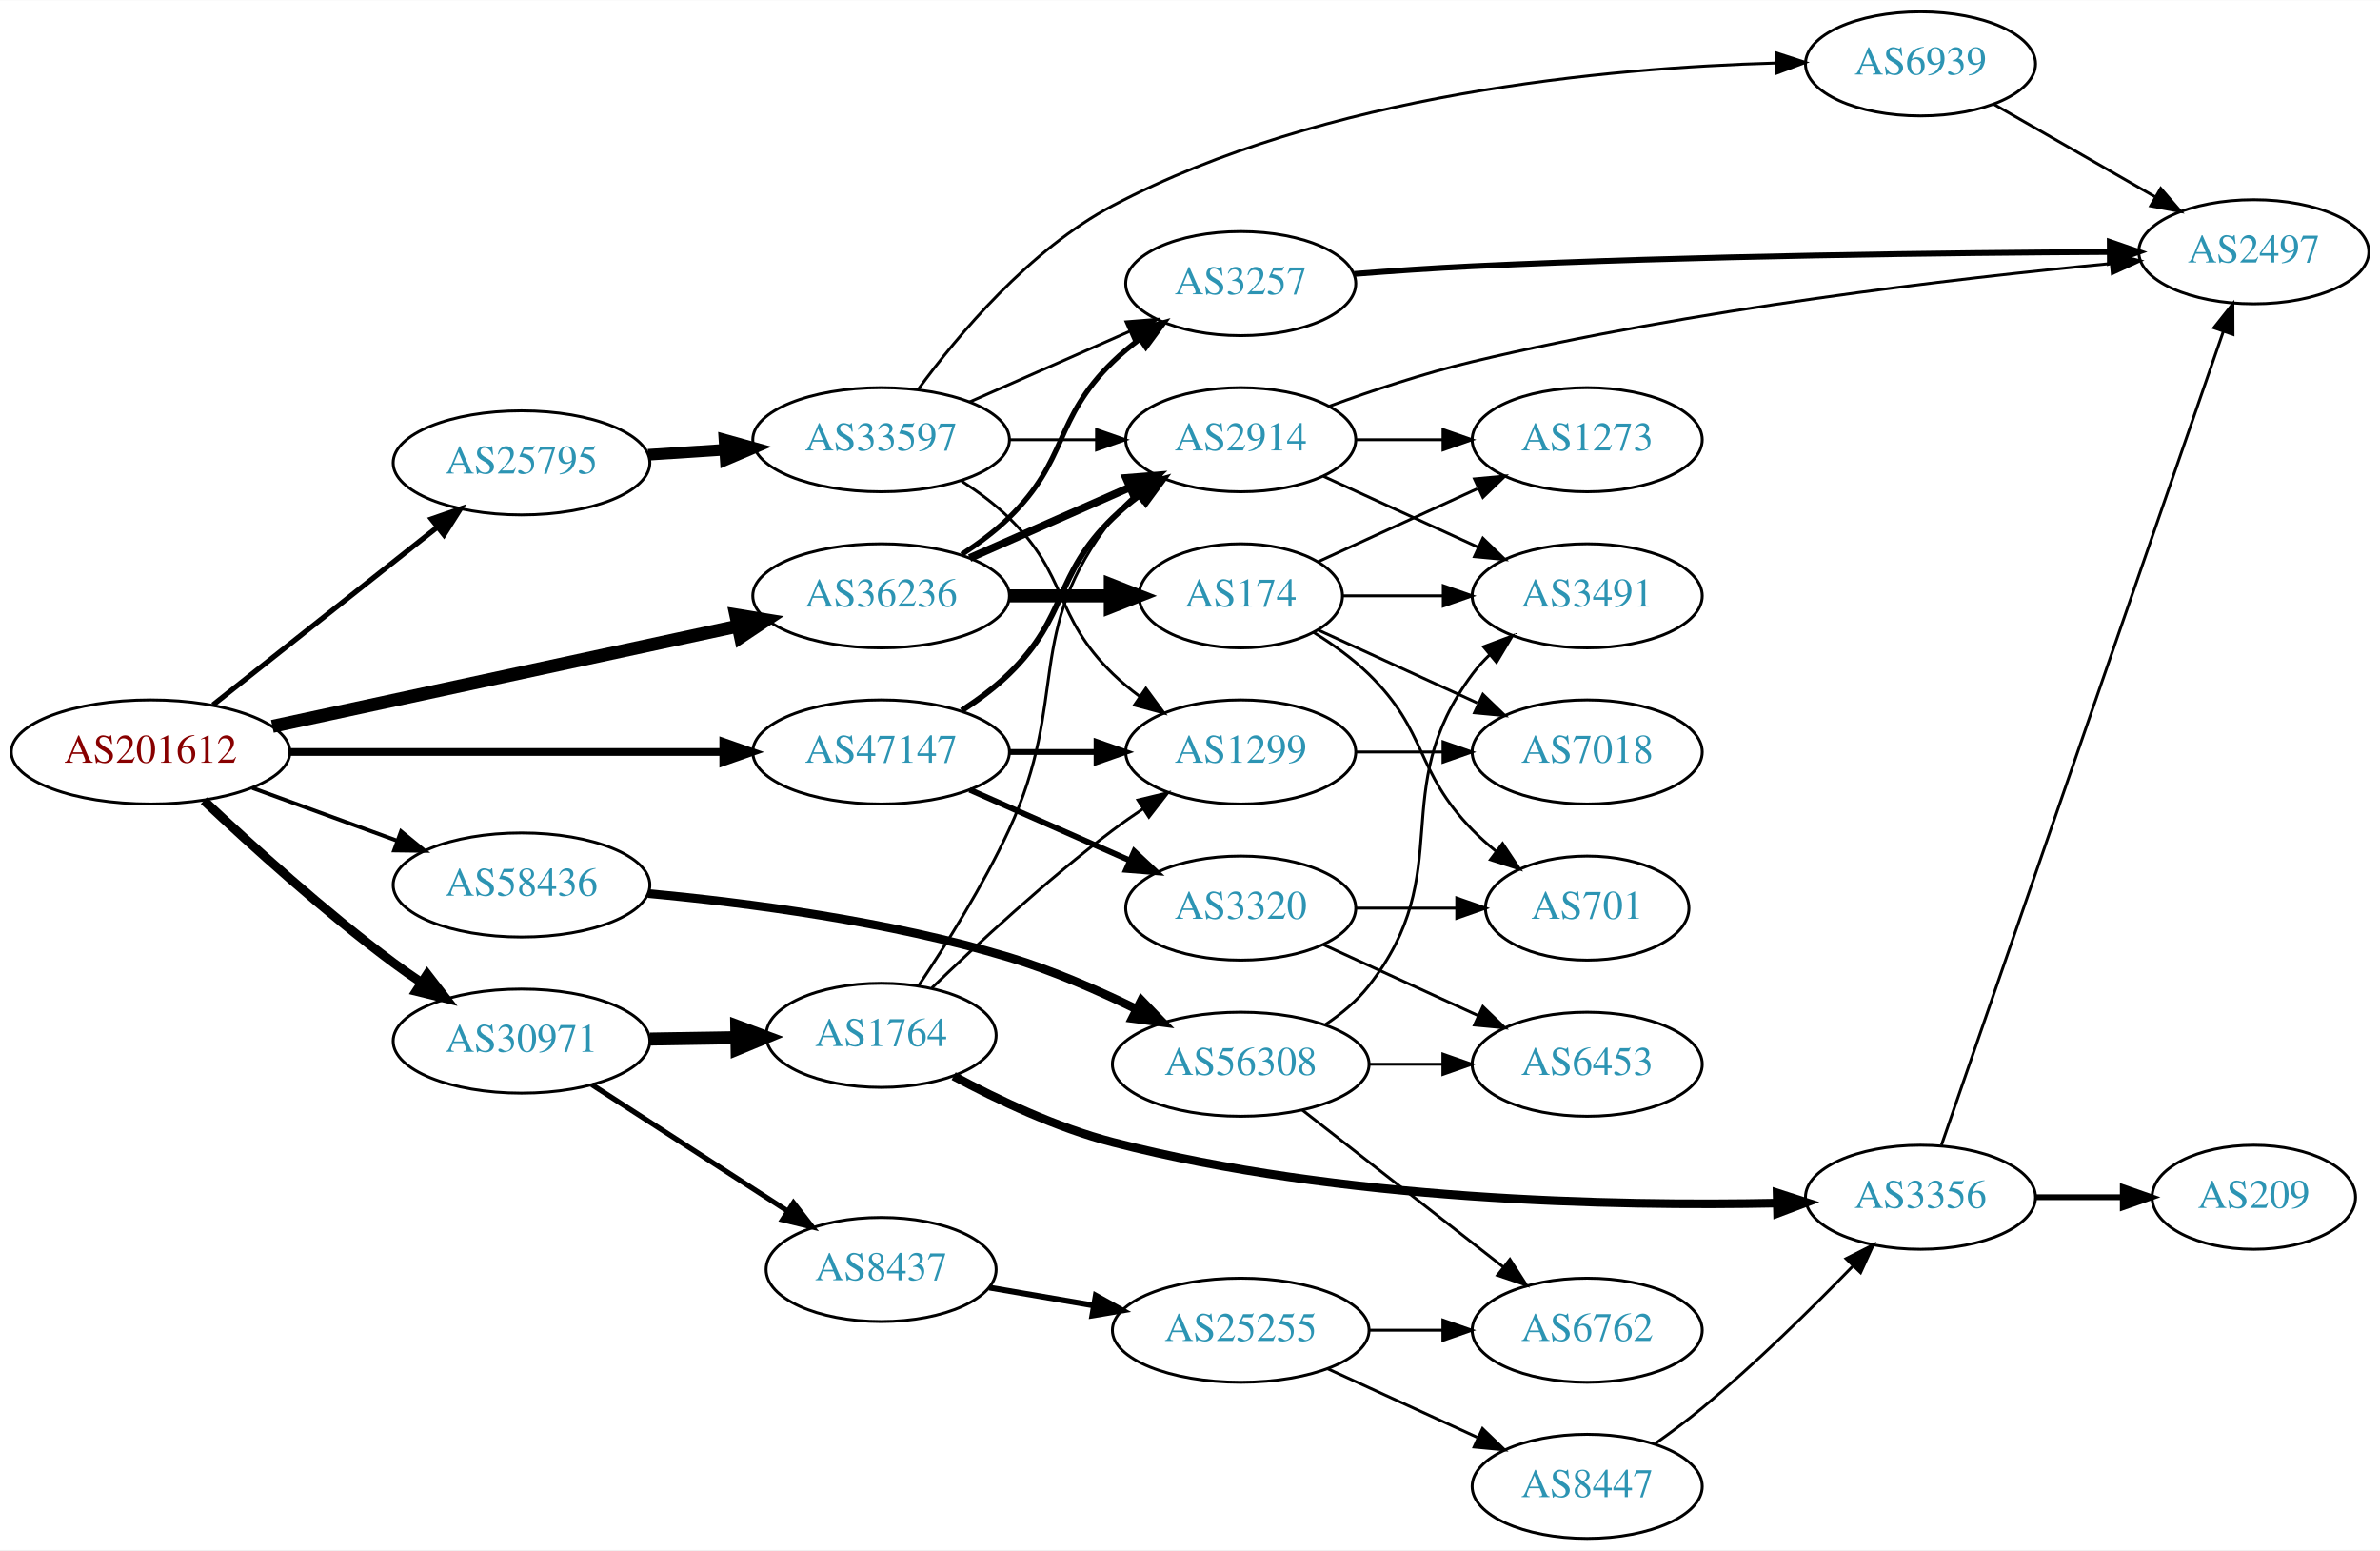
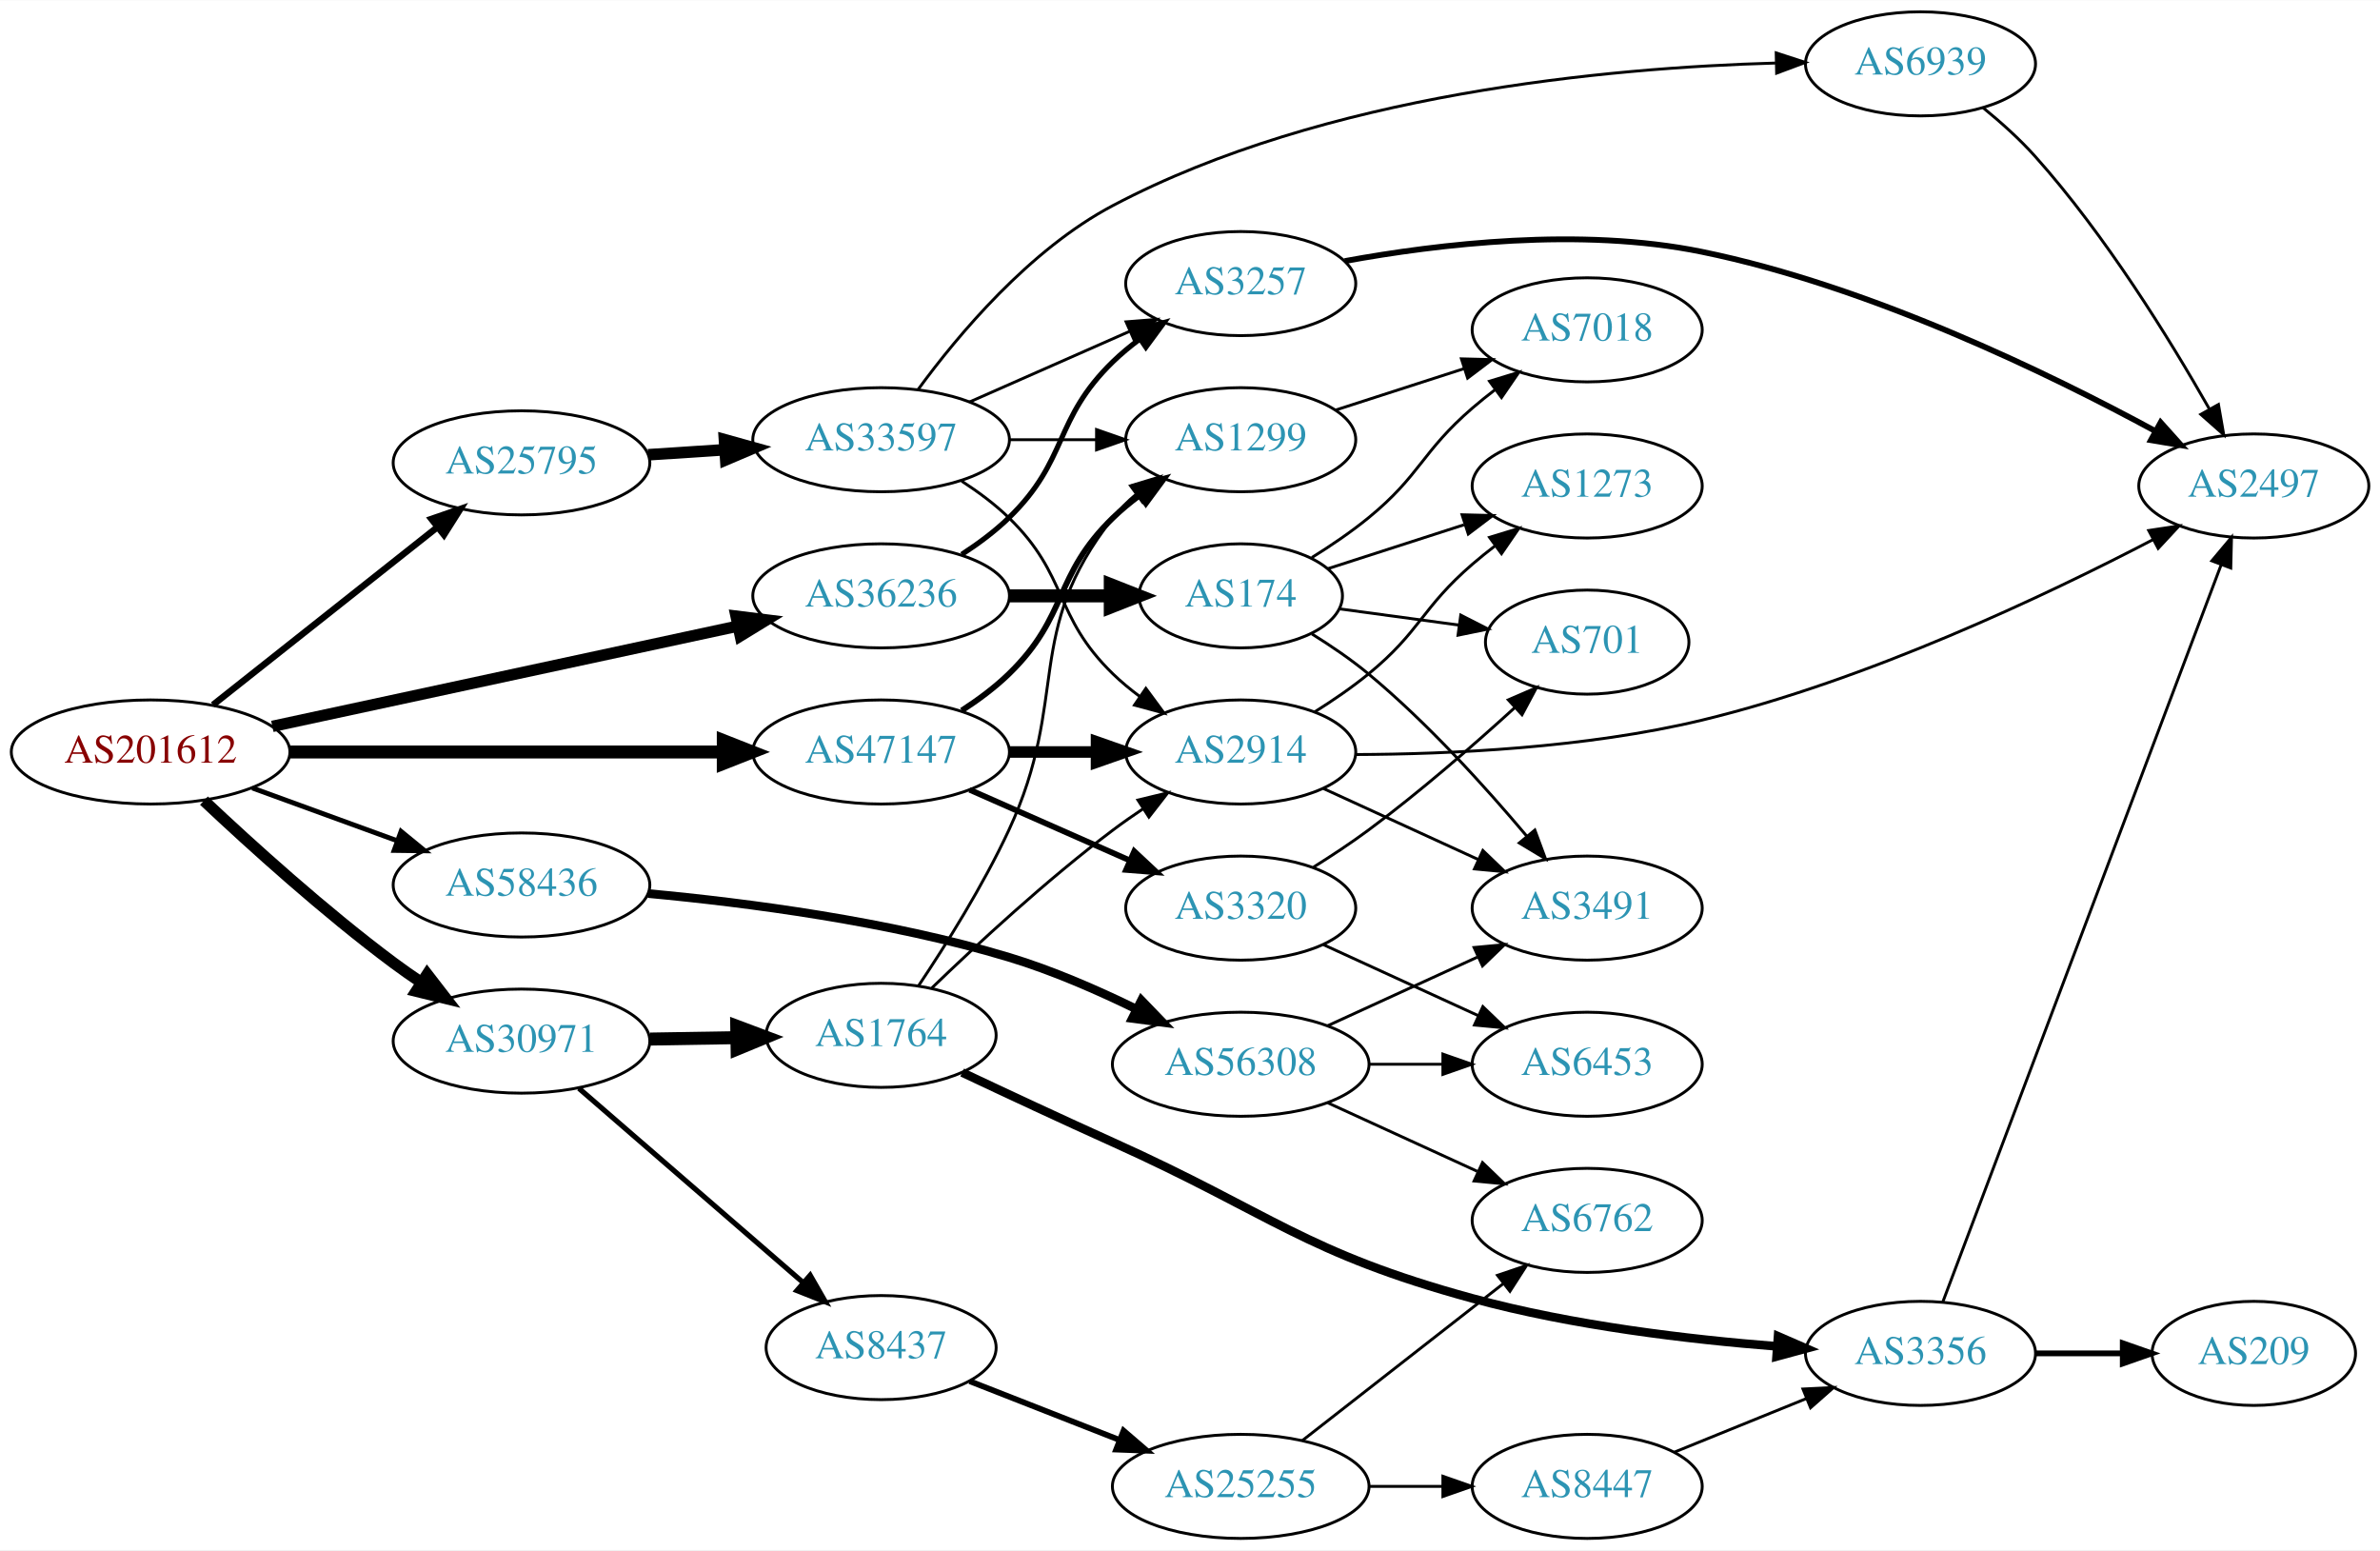
<svg xmlns="http://www.w3.org/2000/svg" xmlns:xlink="http://www.w3.org/1999/xlink" width="823pt" height="536pt" viewBox="0.00 0.00 823.25 536.00">
  <g id="graph0" class="graph" transform="scale(1 1) rotate(0) translate(4 532)">
    <polygon fill="white" stroke="none" points="-4,4 -4,-532 819.247,-532 819.247,4 -4,4" />
    <g id="node1" class="node">
      <g id="a_node1">
        <a xlink:href="/asn/201612" xlink:title="AS201612 ~ nic.at GmbH [AT]">
          <ellipse fill="#ffffff" stroke="black" cx="48.096" cy="-272" rx="48.192" ry="18" />
          <text text-anchor="middle" x="48.096" y="-268.3" font-family="Times,serif" font-size="14.00" fill="#880000">AS201612</text>
        </a>
      </g>
    </g>
    <g id="node2" class="node">
      <g id="a_node2">
        <a xlink:href="/asn/25795" xlink:title="AS25795 ~ ARP NETWORKS, INC. [US]">
          <ellipse fill="#ffffff" stroke="black" cx="176.388" cy="-372" rx="44.393" ry="18" />
          <text text-anchor="middle" x="176.388" y="-368.3" font-family="Times,serif" font-size="14.00" fill="#2c94b3">AS25795</text>
        </a>
      </g>
    </g>
    <g id="edge1" class="edge">
-       <path fill="none" stroke="black" stroke-width="1.8" d="M69.668,-288.289C90.801,-305.023 123.842,-331.185 147.357,-349.805" />
-       <polygon fill="black" stroke="black" stroke-width="1.8" points="145.229,-352.585 155.242,-356.048 149.575,-347.097 145.229,-352.585" />
+       <path fill="none" stroke="black" stroke-width="2.25" d="M69.668,-288.289C90.801,-305.023 123.842,-331.185 147.357,-349.805" />
+       <polygon fill="black" stroke="black" stroke-width="2.25" points="145.229,-352.585 155.242,-356.048 149.575,-347.097 145.229,-352.585" />
    </g>
    <g id="node3" class="node">
      <g id="a_node3">
        <a xlink:href="/asn/30971" xlink:title="AS30971 ~ Jakob-Haringer-Strasse 8 [AT]">
          <ellipse fill="#ffffff" stroke="black" cx="176.388" cy="-172" rx="44.393" ry="18" />
          <text text-anchor="middle" x="176.388" y="-168.3" font-family="Times,serif" font-size="14.00" fill="#2c94b3">AS30971</text>
        </a>
      </g>
    </g>
    <g id="edge2" class="edge">
-       <path fill="none" stroke="black" stroke-width="3.15" d="M66.542,-255.175C82.888,-239.782 108.313,-216.768 132.191,-199 135.207,-196.756 138.412,-194.513 141.66,-192.333" />
-       <polygon fill="black" stroke="black" stroke-width="3.15" points="143.778,-195.13 150.258,-186.749 139.965,-189.26 143.778,-195.13" />
+       <path fill="none" stroke="black" stroke-width="3.938" d="M66.542,-255.175C82.888,-239.782 108.313,-216.768 132.191,-199 135.207,-196.756 138.412,-194.513 141.66,-192.333" />
+       <polygon fill="black" stroke="black" stroke-width="3.938" points="143.778,-195.13 150.258,-186.749 139.965,-189.26 143.778,-195.13" />
    </g>
    <g id="node4" class="node">
      <g id="a_node4">
        <a xlink:href="/asn/36236" xlink:title="AS36236 ~ NetActuate, Inc [US]">
          <ellipse fill="#ffffff" stroke="black" cx="300.78" cy="-326" rx="44.393" ry="18" />
          <text text-anchor="middle" x="300.78" y="-322.3" font-family="Times,serif" font-size="14.00" fill="#2c94b3">AS36236</text>
        </a>
      </g>
    </g>
    <g id="edge3" class="edge">
-       <path fill="none" stroke="black" stroke-width="4.5" d="M90.21,-280.857C134.338,-290.362 204.39,-305.452 251.205,-315.536" />
-       <polygon fill="black" stroke="black" stroke-width="4.5" points="250.51,-319.415 261.115,-317.671 252.169,-311.716 250.51,-319.415" />
+       <path fill="none" stroke="black" stroke-width="3.938" d="M90.21,-280.857C134.338,-290.362 204.39,-305.452 251.205,-315.536" />
+       <polygon fill="black" stroke="black" stroke-width="3.938" points="250.602,-318.987 261.115,-317.671 252.077,-312.144 250.602,-318.987" />
    </g>
    <g id="node5" class="node">
      <g id="a_node5">
        <a xlink:href="/asn/47147" xlink:title="AS47147 ~ ANEXIA Internetdienstleistungs GmbH [AT]">
          <ellipse fill="#ffffff" stroke="black" cx="300.78" cy="-272" rx="44.393" ry="18" />
          <text text-anchor="middle" x="300.78" y="-268.3" font-family="Times,serif" font-size="14.00" fill="#2c94b3">AS47147</text>
        </a>
      </g>
    </g>
    <g id="edge4" class="edge">
-       <path fill="none" stroke="black" stroke-width="2.7" d="M96.248,-272C138.88,-272 201.605,-272 246.137,-272" />
-       <polygon fill="black" stroke="black" stroke-width="2.7" points="246.194,-275.5 256.194,-272 246.194,-268.5 246.194,-275.5" />
+       <path fill="none" stroke="black" stroke-width="4.5" d="M96.248,-272C138.88,-272 201.605,-272 246.137,-272" />
+       <polygon fill="black" stroke="black" stroke-width="4.5" points="246.194,-275.938 256.194,-272 246.194,-268.063 246.194,-275.938" />
    </g>
    <g id="node6" class="node">
      <g id="a_node6">
        <a xlink:href="/asn/58436" xlink:title="AS58436 ~ SECUREAX PTE LTD [SG]">
          <ellipse fill="#ffffff" stroke="black" cx="176.388" cy="-226" rx="44.393" ry="18" />
          <text text-anchor="middle" x="176.388" y="-222.3" font-family="Times,serif" font-size="14.00" fill="#2c94b3">AS58436</text>
        </a>
      </g>
    </g>
    <g id="edge5" class="edge">
-       <path fill="none" stroke="black" stroke-width="1.35" d="M83.272,-259.552C98.638,-253.955 116.925,-247.294 133.141,-241.388" />
-       <polygon fill="black" stroke="black" stroke-width="1.35" points="134.726,-244.535 142.925,-237.824 132.331,-237.958 134.726,-244.535" />
+       <path fill="none" stroke="black" stroke-width="1.688" d="M83.272,-259.552C98.638,-253.955 116.925,-247.294 133.141,-241.388" />
+       <polygon fill="black" stroke="black" stroke-width="1.688" points="134.726,-244.535 142.925,-237.824 132.331,-237.958 134.726,-244.535" />
    </g>
    <g id="node7" class="node">
      <g id="a_node7">
        <a xlink:href="/asn/33597" xlink:title="AS33597 ~ ATLANTIC-METRO-COMMUNICATIONS-II-INC [US]">
          <ellipse fill="#ffffff" stroke="black" cx="300.78" cy="-380" rx="44.393" ry="18" />
          <text text-anchor="middle" x="300.78" y="-376.3" font-family="Times,serif" font-size="14.00" fill="#2c94b3">AS33597</text>
        </a>
      </g>
    </g>
    <g id="edge6" class="edge">
      <path fill="none" stroke="black" stroke-width="4" d="M220.194,-374.798C228.716,-375.355 237.763,-375.946 246.584,-376.523" />
      <polygon fill="black" stroke="black" stroke-width="4" points="246.583,-380.03 256.79,-377.19 247.04,-373.045 246.583,-380.03" />
    </g>
    <g id="node13" class="node">
      <g id="a_node13">
-         <a xlink:href="/asn/8437" xlink:title="AS8437 ~ Hutchison Drei Austria GmbH [AT]">
-           <ellipse fill="#ffffff" stroke="black" cx="300.78" cy="-93" rx="39.794" ry="18" />
-           <text text-anchor="middle" x="300.78" y="-89.3" font-family="Times,serif" font-size="14.00" fill="#2c94b3">AS8437</text>
-         </a>
-       </g>
-     </g>
-     <g id="edge13" class="edge">
-       <path fill="none" stroke="black" stroke-width="1.8" d="M200.697,-156.955C219.874,-144.576 247.235,-126.916 268.348,-113.288" />
-       <polygon fill="black" stroke="black" stroke-width="1.8" points="270.468,-116.086 276.972,-107.722 266.672,-110.204 270.468,-116.086" />
-     </g>
-     <g id="node14" class="node">
-       <g id="a_node14">
        <a xlink:href="/asn/1764" xlink:title="AS1764 ~ NEXTLAYER-AS [AT]">
          <ellipse fill="#ffffff" stroke="black" cx="300.78" cy="-174" rx="39.794" ry="18" />
          <text text-anchor="middle" x="300.78" y="-170.3" font-family="Times,serif" font-size="14.00" fill="#2c94b3">AS1764</text>
        </a>
      </g>
    </g>
-     <g id="edge14" class="edge">
+     <g id="edge13" class="edge">
      <path fill="none" stroke="black" stroke-width="4.5" d="M220.883,-172.711C230.572,-172.869 240.909,-173.038 250.802,-173.2" />
      <polygon fill="black" stroke="black" stroke-width="4.5" points="250.841,-177.138 260.904,-173.365 250.97,-169.264 250.841,-177.138" />
    </g>
-     <g id="node10" class="node">
-       <g id="a_node10">
+     <g id="node14" class="node">
+       <g id="a_node14">
+         <a xlink:href="/asn/8437" xlink:title="AS8437 ~ Hutchison Drei Austria GmbH [AT]">
+           <ellipse fill="#ffffff" stroke="black" cx="300.78" cy="-66" rx="39.794" ry="18" />
+           <text text-anchor="middle" x="300.78" y="-62.3" font-family="Times,serif" font-size="14.00" fill="#2c94b3">AS8437</text>
+         </a>
+       </g>
+     </g>
+     <g id="edge14" class="edge">
+       <path fill="none" stroke="black" stroke-width="1.8" d="M196.243,-155.67C216.997,-137.695 250.494,-108.684 273.744,-88.549" />
+       <polygon fill="black" stroke="black" stroke-width="1.8" points="276.235,-91.022 281.503,-81.829 271.652,-85.73 276.235,-91.022" />
+     </g>
+     <g id="node8" class="node">
+       <g id="a_node8">
        <a xlink:href="/asn/3257" xlink:title="AS3257 ~ GTT [DE]">
          <ellipse fill="#ffffff" stroke="black" cx="425.172" cy="-434" rx="39.794" ry="18" />
          <text text-anchor="middle" x="425.172" y="-430.3" font-family="Times,serif" font-size="14.00" fill="#2c94b3">AS3257</text>
        </a>
      </g>
    </g>
    <g id="edge25" class="edge">
      <path fill="none" stroke="black" stroke-width="1.8" d="M328.663,-340.329C334.388,-344.036 340.154,-348.318 344.976,-353 365.669,-373.094 360.282,-386.906 380.976,-407 383.821,-409.763 386.995,-412.386 390.295,-414.834" />
      <polygon fill="black" stroke="black" stroke-width="1.8" points="388.411,-417.786 398.643,-420.538 392.36,-412.006 388.411,-417.786" />
-     </g>
-     <g id="node11" class="node">
-       <g id="a_node11">
-         <a xlink:href="/asn/2914" xlink:title="AS2914 ~ NTT America, Inc. [US]">
-           <ellipse fill="#ffffff" stroke="black" cx="425.172" cy="-380" rx="39.794" ry="18" />
-           <text text-anchor="middle" x="425.172" y="-376.3" font-family="Times,serif" font-size="14.00" fill="#2c94b3">AS2914</text>
-         </a>
-       </g>
-     </g>
-     <g id="edge24" class="edge">
-       <path fill="none" stroke="black" stroke-width="2.7" d="M331.407,-339.072C348.002,-346.393 368.861,-355.597 386.595,-363.421" />
-       <polygon fill="black" stroke="black" stroke-width="2.7" points="385.516,-366.77 396.078,-367.605 388.342,-360.366 385.516,-366.77" />
    </g>
    <g id="node20" class="node">
      <g id="a_node20">
        <a xlink:href="/asn/174" xlink:title="AS174 ~ Cogent Communications [US]">
          <ellipse fill="#ffffff" stroke="black" cx="425.172" cy="-326" rx="35.194" ry="18" />
          <text text-anchor="middle" x="425.172" y="-322.3" font-family="Times,serif" font-size="14.00" fill="#2c94b3">AS174</text>
        </a>
      </g>
    </g>
-     <g id="edge26" class="edge">
+     <g id="edge24" class="edge">
      <path fill="none" stroke="black" stroke-width="4.5" d="M345.275,-326C356.533,-326 368.665,-326 379.959,-326" />
      <polygon fill="black" stroke="black" stroke-width="4.5" points="380.046,-329.938 390.046,-326 380.046,-322.063 380.046,-329.938" />
    </g>
-     <g id="node8" class="node">
-       <g id="a_node8">
+     <g id="node9" class="node">
+       <g id="a_node9">
+         <a xlink:href="/asn/2914" xlink:title="AS2914 ~ NTT America, Inc. [US]">
+           <ellipse fill="#ffffff" stroke="black" cx="425.172" cy="-272" rx="39.794" ry="18" />
+           <text text-anchor="middle" x="425.172" y="-268.3" font-family="Times,serif" font-size="14.00" fill="#2c94b3">AS2914</text>
+         </a>
+       </g>
+     </g>
+     <g id="edge31" class="edge">
+       <path fill="none" stroke="black" stroke-width="4" d="M345.275,-272C354.964,-272 365.301,-272 375.194,-272" />
+       <polygon fill="black" stroke="black" stroke-width="4" points="375.296,-275.5 385.296,-272 375.296,-268.5 375.296,-275.5" />
+     </g>
+     <g id="node11" class="node">
+       <g id="a_node11">
        <a xlink:href="/asn/1299" xlink:title="AS1299 ~ Telia Carrier [EU]">
-           <ellipse fill="#ffffff" stroke="black" cx="425.172" cy="-272" rx="39.794" ry="18" />
-           <text text-anchor="middle" x="425.172" y="-268.3" font-family="Times,serif" font-size="14.00" fill="#2c94b3">AS1299</text>
-         </a>
-       </g>
-     </g>
-     <g id="edge35" class="edge">
-       <path fill="none" stroke="black" stroke-width="2" d="M345.275,-272C354.964,-272 365.301,-272 375.194,-272" />
-       <polygon fill="black" stroke="black" stroke-width="2" points="375.296,-275.5 385.296,-272 375.296,-268.5 375.296,-275.5" />
-     </g>
-     <g id="edge36" class="edge">
+           <ellipse fill="#ffffff" stroke="black" cx="425.172" cy="-380" rx="39.794" ry="18" />
+           <text text-anchor="middle" x="425.172" y="-376.3" font-family="Times,serif" font-size="14.00" fill="#2c94b3">AS1299</text>
+         </a>
+       </g>
+     </g>
+     <g id="edge32" class="edge">
      <path fill="none" stroke="black" stroke-width="2" d="M328.663,-286.329C334.388,-290.036 340.154,-294.318 344.976,-299 365.669,-319.094 360.282,-332.906 380.976,-353 383.821,-355.763 386.995,-358.386 390.295,-360.834" />
      <polygon fill="black" stroke="black" stroke-width="2" points="388.411,-363.786 398.643,-366.538 392.36,-358.006 388.411,-363.786" />
    </g>
    <g id="node25" class="node">
      <g id="a_node25">
        <a xlink:href="/asn/3320" xlink:title="AS3320 ~ DTAG [DE]">
          <ellipse fill="#ffffff" stroke="black" cx="425.172" cy="-218" rx="39.794" ry="18" />
          <text text-anchor="middle" x="425.172" y="-214.3" font-family="Times,serif" font-size="14.00" fill="#2c94b3">AS3320</text>
        </a>
      </g>
    </g>
-     <g id="edge34" class="edge">
+     <g id="edge30" class="edge">
      <path fill="none" stroke="black" stroke-width="2" d="M331.407,-258.928C348.002,-251.607 368.861,-242.403 386.595,-234.579" />
      <polygon fill="black" stroke="black" stroke-width="2" points="388.342,-237.634 396.078,-230.395 385.516,-231.23 388.342,-237.634" />
    </g>
    <g id="node27" class="node">
      <g id="a_node27">
        <a xlink:href="/asn/56308" xlink:title="AS56308 ~ TELIN-NET-SG [SG]">
          <ellipse fill="#ffffff" stroke="black" cx="425.172" cy="-164" rx="44.393" ry="18" />
          <text text-anchor="middle" x="425.172" y="-160.3" font-family="Times,serif" font-size="14.00" fill="#2c94b3">AS56308</text>
        </a>
      </g>
    </g>
-     <g id="edge40" class="edge">
+     <g id="edge39" class="edge">
      <path fill="none" stroke="black" stroke-width="3" d="M220.142,-223.046C254.458,-219.864 303.57,-213.472 344.976,-201 359.97,-196.484 375.744,-189.597 389.232,-182.984" />
      <polygon fill="black" stroke="black" stroke-width="3" points="390.812,-186.107 398.168,-178.482 387.662,-179.856 390.812,-186.107" />
    </g>
    <g id="edge7" class="edge">
+       <path fill="none" stroke="black" d="M331.407,-393.072C348.002,-400.393 368.861,-409.597 386.595,-417.421" />
+       <polygon fill="black" stroke="black" points="385.516,-420.77 396.078,-421.605 388.342,-414.366 385.516,-420.77" />
+     </g>
+     <g id="edge8" class="edge">
      <path fill="none" stroke="black" d="M328.663,-365.671C334.388,-361.964 340.154,-357.682 344.976,-353 365.669,-332.906 360.282,-319.094 380.976,-299 383.821,-296.237 386.995,-293.614 390.295,-291.166" />
      <polygon fill="black" stroke="black" points="392.36,-293.994 398.643,-285.462 388.411,-288.214 392.36,-293.994" />
    </g>
-     <g id="node9" class="node">
-       <g id="a_node9">
+     <g id="node10" class="node">
+       <g id="a_node10">
        <a xlink:href="/asn/6939" xlink:title="AS6939 ~ Hurricane Electric LLC [US]">
          <ellipse fill="#ffffff" stroke="black" cx="660.307" cy="-510" rx="39.794" ry="18" />
          <text text-anchor="middle" x="660.307" y="-506.3" font-family="Times,serif" font-size="14.00" fill="#2c94b3">AS6939</text>
        </a>
      </g>
    </g>
-     <g id="edge8" class="edge">
+     <g id="edge9" class="edge">
      <path fill="none" stroke="black" d="M313.556,-397.346C327.373,-416.231 352.1,-445.766 380.976,-461 454.307,-499.687 552.101,-508.651 610.112,-510.274" />
      <polygon fill="black" stroke="black" points="610.393,-513.781 620.466,-510.497 610.544,-506.783 610.393,-513.781" />
-     </g>
-     <g id="edge9" class="edge">
-       <path fill="none" stroke="black" d="M331.407,-393.072C348.002,-400.393 368.861,-409.597 386.595,-417.421" />
-       <polygon fill="black" stroke="black" points="385.516,-420.77 396.078,-421.605 388.342,-414.366 385.516,-420.77" />
    </g>
    <g id="edge10" class="edge">
      <path fill="none" stroke="black" d="M345.275,-380C354.964,-380 365.301,-380 375.194,-380" />
      <polygon fill="black" stroke="black" points="375.296,-383.5 385.296,-380 375.296,-376.5 375.296,-383.5" />
    </g>
+     <g id="node12" class="node">
+       <g id="a_node12">
+         <a xlink:href="/asn/2497" xlink:title="AS2497 ~ Internet Initiative Japan Inc. [JP]">
+           <ellipse fill="#ffffff" stroke="black" cx="775.6" cy="-364" rx="39.794" ry="18" />
+           <text text-anchor="middle" x="775.6" y="-360.3" font-family="Times,serif" font-size="14.00" fill="#2c94b3">AS2497</text>
+         </a>
+       </g>
+     </g>
+     <g id="edge11" class="edge">
+       <path fill="none" stroke="black" stroke-width="2" d="M461.155,-441.782C493.509,-447.721 542.775,-453.558 584.661,-445 642.62,-433.158 704.779,-402.927 741.641,-382.934" />
+       <polygon fill="black" stroke="black" stroke-width="2" points="743.374,-385.975 750.45,-378.089 740.001,-379.842 743.374,-385.975" />
+     </g>
+     <g id="edge35" class="edge">
+       <path fill="none" stroke="black" d="M464.823,-271.117C497.254,-271.22 544.571,-273.351 584.661,-283 641.853,-296.766 703.766,-326.164 740.85,-345.499" />
+       <polygon fill="black" stroke="black" points="739.247,-348.611 749.725,-350.182 742.514,-342.42 739.247,-348.611" />
+     </g>
+     <g id="node22" class="node">
+       <g id="a_node22">
+         <a xlink:href="/asn/3491" xlink:title="AS3491 ~ PCCW Global, Inc. [US]">
+           <ellipse fill="#ffffff" stroke="black" cx="545.014" cy="-218" rx="39.794" ry="18" />
+           <text text-anchor="middle" x="545.014" y="-214.3" font-family="Times,serif" font-size="14.00" fill="#2c94b3">AS3491</text>
+         </a>
+       </g>
+     </g>
+     <g id="edge37" class="edge">
+       <path fill="none" stroke="black" d="M453.801,-259.339C469.758,-252.027 490.028,-242.739 507.311,-234.819" />
+       <polygon fill="black" stroke="black" points="508.926,-237.929 516.559,-230.581 506.01,-231.565 508.926,-237.929" />
+     </g>
+     <g id="node24" class="node">
+       <g id="a_node24">
+         <a xlink:href="/asn/1273" xlink:title="AS1273 ~ Vodafone Group PLC [EU]">
+           <ellipse fill="#ffffff" stroke="black" cx="545.014" cy="-364" rx="39.794" ry="18" />
+           <text text-anchor="middle" x="545.014" y="-360.3" font-family="Times,serif" font-size="14.00" fill="#2c94b3">AS1273</text>
+         </a>
+       </g>
+     </g>
+     <g id="edge36" class="edge">
+       <path fill="none" stroke="black" d="M450.68,-285.818C456.99,-289.773 463.617,-294.297 469.368,-299 487.377,-313.728 487.742,-321.816 505.368,-337 507.848,-339.137 510.497,-341.265 513.201,-343.335" />
+       <polygon fill="black" stroke="black" points="511.232,-346.231 521.366,-349.322 515.371,-340.586 511.232,-346.231" />
+     </g>
+     <g id="edge12" class="edge">
+       <path fill="none" stroke="black" d="M681.992,-494.784C688.119,-489.788 694.613,-483.975 699.954,-478 724.312,-450.752 746.457,-414.874 760.188,-390.705" />
+       <polygon fill="black" stroke="black" points="763.372,-392.183 765.197,-381.747 757.262,-388.767 763.372,-392.183" />
+     </g>
    <g id="node23" class="node">
      <g id="a_node23">
        <a xlink:href="/asn/7018" xlink:title="AS7018 ~ AT&amp;T Services, Inc. [US]">
-           <ellipse fill="#ffffff" stroke="black" cx="545.014" cy="-272" rx="39.794" ry="18" />
-           <text text-anchor="middle" x="545.014" y="-268.3" font-family="Times,serif" font-size="14.00" fill="#2c94b3">AS7018</text>
-         </a>
-       </g>
-     </g>
-     <g id="edge39" class="edge">
-       <path fill="none" stroke="black" d="M465.085,-272C474.638,-272 484.987,-272 494.95,-272" />
-       <polygon fill="black" stroke="black" points="495.143,-275.5 505.143,-272 495.143,-268.5 495.143,-275.5" />
-     </g>
-     <g id="node12" class="node">
-       <g id="a_node12">
-         <a xlink:href="/asn/2497" xlink:title="AS2497 ~ Internet Initiative Japan Inc. [JP]">
-           <ellipse fill="#ffffff" stroke="black" cx="775.6" cy="-445" rx="39.794" ry="18" />
-           <text text-anchor="middle" x="775.6" y="-441.3" font-family="Times,serif" font-size="14.00" fill="#2c94b3">AS2497</text>
-         </a>
-       </g>
-     </g>
-     <g id="edge11" class="edge">
-       <path fill="none" stroke="black" d="M685.612,-496.056C701.889,-486.717 723.526,-474.303 741.388,-464.055" />
-       <polygon fill="black" stroke="black" points="743.404,-466.933 750.336,-458.921 739.921,-460.862 743.404,-466.933" />
-     </g>
-     <g id="edge12" class="edge">
-       <path fill="none" stroke="black" stroke-width="2" d="M464.412,-437.34C477.402,-438.356 492.008,-439.37 505.368,-440 582.201,-443.621 671.483,-444.653 725.475,-444.928" />
-       <polygon fill="black" stroke="black" stroke-width="2" points="725.773,-448.429 735.789,-444.973 725.804,-441.429 725.773,-448.429" />
-     </g>
-     <g id="edge29" class="edge">
-       <path fill="none" stroke="black" d="M455.866,-391.608C470.567,-396.971 488.695,-403.019 505.368,-407 581.5,-425.179 671.959,-435.751 726.247,-440.943" />
-       <polygon fill="black" stroke="black" points="725.997,-444.435 736.279,-441.88 726.648,-437.465 725.997,-444.435" />
-     </g>
-     <g id="node21" class="node">
-       <g id="a_node21">
-         <a xlink:href="/asn/3491" xlink:title="AS3491 ~ PCCW Global, Inc. [US]">
-           <ellipse fill="#ffffff" stroke="black" cx="545.014" cy="-326" rx="39.794" ry="18" />
-           <text text-anchor="middle" x="545.014" y="-322.3" font-family="Times,serif" font-size="14.00" fill="#2c94b3">AS3491</text>
-         </a>
-       </g>
-     </g>
-     <g id="edge27" class="edge">
-       <path fill="none" stroke="black" d="M453.801,-367.339C469.758,-360.027 490.028,-350.739 507.311,-342.819" />
-       <polygon fill="black" stroke="black" points="508.926,-345.929 516.559,-338.581 506.01,-339.565 508.926,-345.929" />
-     </g>
-     <g id="node22" class="node">
-       <g id="a_node22">
-         <a xlink:href="/asn/1273" xlink:title="AS1273 ~ Vodafone Group PLC [EU]">
-           <ellipse fill="#ffffff" stroke="black" cx="545.014" cy="-380" rx="39.794" ry="18" />
-           <text text-anchor="middle" x="545.014" y="-376.3" font-family="Times,serif" font-size="14.00" fill="#2c94b3">AS1273</text>
-         </a>
-       </g>
-     </g>
-     <g id="edge28" class="edge">
-       <path fill="none" stroke="black" d="M465.085,-380C474.638,-380 484.987,-380 494.95,-380" />
-       <polygon fill="black" stroke="black" points="495.143,-383.5 505.143,-380 495.143,-376.5 495.143,-383.5" />
+           <ellipse fill="#ffffff" stroke="black" cx="545.014" cy="-418" rx="39.794" ry="18" />
+           <text text-anchor="middle" x="545.014" y="-414.3" font-family="Times,serif" font-size="14.00" fill="#2c94b3">AS7018</text>
+         </a>
+       </g>
+     </g>
+     <g id="edge38" class="edge">
+       <path fill="none" stroke="black" d="M458.062,-390.283C471.686,-394.677 487.772,-399.864 502.321,-404.555" />
+       <polygon fill="black" stroke="black" points="501.507,-407.97 512.099,-407.708 503.656,-401.308 501.507,-407.97" />
+     </g>
+     <g id="edge16" class="edge">
+       <path fill="none" stroke="black" d="M318.352,-190.401C333.893,-205.398 358.1,-227.798 380.976,-245 384.316,-247.511 387.894,-250.016 391.509,-252.43" />
+       <polygon fill="black" stroke="black" points="389.617,-255.374 399.917,-257.86 393.415,-249.494 389.617,-255.374" />
+     </g>
+     <g id="edge15" class="edge">
+       <path fill="none" stroke="black" d="M313.752,-191.189C323.135,-205.204 336.054,-225.758 344.976,-245 366.259,-290.902 349.677,-313.246 380.976,-353 383.301,-355.953 386.044,-358.67 389.004,-361.147" />
+       <polygon fill="black" stroke="black" points="387.063,-364.064 397.2,-367.145 391.196,-358.415 387.063,-364.064" />
    </g>
    <g id="node15" class="node">
      <g id="a_node15">
-         <a xlink:href="/asn/25255" xlink:title="AS25255 ~ ==&gt; TELE2 AUSTRIA &lt;== [AT]">
-           <ellipse fill="#ffffff" stroke="black" cx="425.172" cy="-72" rx="44.393" ry="18" />
-           <text text-anchor="middle" x="425.172" y="-68.3" font-family="Times,serif" font-size="14.00" fill="#2c94b3">AS25255</text>
-         </a>
-       </g>
-     </g>
-     <g id="edge15" class="edge">
-       <path fill="none" stroke="black" stroke-width="2" d="M338.17,-86.756C349.51,-84.81 362.219,-82.63 374.315,-80.555" />
-       <polygon fill="black" stroke="black" stroke-width="2" points="375.024,-83.984 384.288,-78.843 373.84,-77.085 375.024,-83.984" />
-     </g>
-     <g id="edge19" class="edge">
-       <path fill="none" stroke="black" d="M318.352,-190.401C333.893,-205.398 358.1,-227.798 380.976,-245 384.316,-247.511 387.894,-250.016 391.509,-252.43" />
-       <polygon fill="black" stroke="black" points="389.617,-255.374 399.917,-257.86 393.415,-249.494 389.617,-255.374" />
-     </g>
-     <g id="edge20" class="edge">
-       <path fill="none" stroke="black" d="M313.752,-191.189C323.135,-205.204 336.054,-225.758 344.976,-245 366.259,-290.902 349.677,-313.246 380.976,-353 383.301,-355.953 386.044,-358.67 389.004,-361.147" />
-       <polygon fill="black" stroke="black" points="387.063,-364.064 397.2,-367.145 391.196,-358.415 387.063,-364.064" />
-     </g>
-     <g id="node18" class="node">
-       <g id="a_node18">
        <a xlink:href="/asn/3356" xlink:title="AS3356 ~ Level 3 Parent, LLC [US]">
-           <ellipse fill="#ffffff" stroke="black" cx="660.307" cy="-118" rx="39.794" ry="18" />
-           <text text-anchor="middle" x="660.307" y="-114.3" font-family="Times,serif" font-size="14.00" fill="#2c94b3">AS3356</text>
-         </a>
-       </g>
-     </g>
-     <g id="edge18" class="edge">
-       <path fill="none" stroke="black" stroke-width="3" d="M325.87,-159.891C341.13,-151.687 361.579,-142.007 380.976,-137 459.561,-116.715 554.522,-114.845 610.75,-115.974" />
-       <polygon fill="black" stroke="black" stroke-width="3" points="610.704,-119.474 620.785,-116.216 610.872,-112.476 610.704,-119.474" />
+           <ellipse fill="#ffffff" stroke="black" cx="660.307" cy="-64" rx="39.794" ry="18" />
+           <text text-anchor="middle" x="660.307" y="-60.3" font-family="Times,serif" font-size="14.00" fill="#2c94b3">AS3356</text>
+         </a>
+       </g>
+     </g>
+     <g id="edge17" class="edge">
+       <path fill="none" stroke="black" stroke-width="3" d="M328.819,-161.143C344.084,-153.941 363.542,-144.855 380.976,-137 435.926,-112.242 447.221,-98.854 505.368,-83 539.913,-73.581 580.103,-68.821 610.754,-66.421" />
+       <polygon fill="black" stroke="black" stroke-width="3" points="611.041,-69.909 620.761,-65.694 610.533,-62.928 611.041,-69.909" />
    </g>
    <g id="node16" class="node">
      <g id="a_node16">
-         <a xlink:href="/asn/6762" xlink:title="AS6762 ~ TELECOM ITALIA SPARKLE S.p.A. [IT]">
-           <ellipse fill="#ffffff" stroke="black" cx="545.014" cy="-72" rx="39.794" ry="18" />
-           <text text-anchor="middle" x="545.014" y="-68.3" font-family="Times,serif" font-size="14.00" fill="#2c94b3">AS6762</text>
-         </a>
-       </g>
-     </g>
-     <g id="edge16" class="edge">
-       <path fill="none" stroke="black" d="M469.383,-72C477.696,-72 486.458,-72 494.941,-72" />
-       <polygon fill="black" stroke="black" points="495.099,-75.5 505.099,-72 495.099,-68.5 495.099,-75.5" />
+         <a xlink:href="/asn/25255" xlink:title="AS25255 ~ ==&gt; TELE2 AUSTRIA &lt;== [AT]">
+           <ellipse fill="#ffffff" stroke="black" cx="425.172" cy="-18" rx="44.393" ry="18" />
+           <text text-anchor="middle" x="425.172" y="-14.3" font-family="Times,serif" font-size="14.00" fill="#2c94b3">AS25255</text>
+         </a>
+       </g>
+     </g>
+     <g id="edge18" class="edge">
+       <path fill="none" stroke="black" stroke-width="2" d="M331.407,-54.38C346.902,-48.304 366.115,-40.769 383.03,-34.135" />
+       <polygon fill="black" stroke="black" stroke-width="2" points="384.646,-37.261 392.678,-30.351 382.09,-30.744 384.646,-37.261" />
+     </g>
+     <g id="edge23" class="edge">
+       <path fill="none" stroke="black" d="M668.055,-81.868C687.103,-132.308 741.385,-276.047 764.248,-336.588" />
+       <polygon fill="black" stroke="black" points="761.081,-338.107 767.888,-346.226 767.629,-335.634 761.081,-338.107" />
+     </g>
+     <g id="node19" class="node">
+       <g id="a_node19">
+         <a xlink:href="/asn/209" xlink:title="AS209 ~ CenturyLink Communications, LLC [US]">
+           <ellipse fill="#ffffff" stroke="black" cx="775.6" cy="-64" rx="35.194" ry="18" />
+           <text text-anchor="middle" x="775.6" y="-60.3" font-family="Times,serif" font-size="14.00" fill="#2c94b3">AS209</text>
+         </a>
+       </g>
+     </g>
+     <g id="edge22" class="edge">
+       <path fill="none" stroke="black" stroke-width="2" d="M699.98,-64C709.685,-64 720.176,-64 730.139,-64" />
+       <polygon fill="black" stroke="black" stroke-width="2" points="730.275,-67.5 740.275,-64 730.275,-60.5 730.275,-67.5" />
    </g>
    <g id="node17" class="node">
      <g id="a_node17">
        <a xlink:href="/asn/8447" xlink:title="AS8447 ~ A1 Telekom Austria AG [AT]">
          <ellipse fill="#ffffff" stroke="black" cx="545.014" cy="-18" rx="39.794" ry="18" />
          <text text-anchor="middle" x="545.014" y="-14.3" font-family="Times,serif" font-size="14.00" fill="#2c94b3">AS8447</text>
        </a>
      </g>
    </g>
-     <g id="edge17" class="edge">
-       <path fill="none" stroke="black" d="M455.301,-58.652C470.913,-51.498 490.31,-42.609 506.982,-34.969" />
-       <polygon fill="black" stroke="black" points="508.801,-37.986 516.434,-30.638 505.885,-31.622 508.801,-37.986" />
-     </g>
-     <g id="edge23" class="edge">
-       <path fill="none" stroke="black" d="M568.549,-32.813C573.955,-36.618 579.619,-40.822 584.661,-45 603.201,-60.365 622.6,-79.441 636.974,-94.239" />
-       <polygon fill="black" stroke="black" points="634.547,-96.764 644.002,-101.545 639.592,-91.912 634.547,-96.764" />
-     </g>
-     <g id="edge22" class="edge">
-       <path fill="none" stroke="black" d="M667.56,-136.047C686.362,-190.315 742.476,-352.278 765.044,-417.417" />
-       <polygon fill="black" stroke="black" points="761.786,-418.706 768.367,-427.009 768.401,-416.414 761.786,-418.706" />
-     </g>
-     <g id="node19" class="node">
-       <g id="a_node19">
-         <a xlink:href="/asn/209" xlink:title="AS209 ~ CenturyLink Communications, LLC [US]">
-           <ellipse fill="#ffffff" stroke="black" cx="775.6" cy="-118" rx="35.194" ry="18" />
-           <text text-anchor="middle" x="775.6" y="-114.3" font-family="Times,serif" font-size="14.00" fill="#2c94b3">AS209</text>
-         </a>
-       </g>
+     <g id="edge19" class="edge">
+       <path fill="none" stroke="black" d="M469.383,-18C477.696,-18 486.458,-18 494.941,-18" />
+       <polygon fill="black" stroke="black" points="495.099,-21.5 505.099,-18 495.099,-14.5 495.099,-21.5" />
+     </g>
+     <g id="node18" class="node">
+       <g id="a_node18">
+         <a xlink:href="/asn/6762" xlink:title="AS6762 ~ TELECOM ITALIA SPARKLE S.p.A. [IT]">
+           <ellipse fill="#ffffff" stroke="black" cx="545.014" cy="-110" rx="39.794" ry="18" />
+           <text text-anchor="middle" x="545.014" y="-106.3" font-family="Times,serif" font-size="14.00" fill="#2c94b3">AS6762</text>
+         </a>
+       </g>
+     </g>
+     <g id="edge20" class="edge">
+       <path fill="none" stroke="black" d="M446.43,-33.815C465.601,-48.782 494.55,-71.383 515.942,-88.084" />
+       <polygon fill="black" stroke="black" points="513.985,-90.996 524.021,-94.391 518.292,-85.478 513.985,-90.996" />
    </g>
    <g id="edge21" class="edge">
-       <path fill="none" stroke="black" stroke-width="2" d="M699.98,-118C709.685,-118 720.176,-118 730.139,-118" />
-       <polygon fill="black" stroke="black" stroke-width="2" points="730.275,-121.5 740.275,-118 730.275,-114.5 730.275,-121.5" />
-     </g>
-     <g id="edge31" class="edge">
-       <path fill="none" stroke="black" d="M460.574,-326C471.398,-326 483.565,-326 495.192,-326" />
-       <polygon fill="black" stroke="black" points="495.223,-329.5 505.223,-326 495.223,-322.5 495.223,-329.5" />
-     </g>
-     <g id="edge32" class="edge">
-       <path fill="none" stroke="black" d="M452.033,-337.851C468.154,-345.238 489.156,-354.862 507.021,-363.048" />
-       <polygon fill="black" stroke="black" points="506.024,-366.441 516.573,-367.425 508.94,-360.077 506.024,-366.441" />
-     </g>
-     <g id="edge30" class="edge">
-       <path fill="none" stroke="black" d="M452.033,-314.149C468.154,-306.762 489.156,-297.138 507.021,-288.952" />
-       <polygon fill="black" stroke="black" points="508.94,-291.923 516.573,-284.575 506.024,-285.559 508.94,-291.923" />
-     </g>
-     <g id="node24" class="node">
-       <g id="a_node24">
+       <path fill="none" stroke="black" d="M575.19,-29.846C589.066,-35.48 605.843,-42.292 620.752,-48.346" />
+       <polygon fill="black" stroke="black" points="619.648,-51.675 630.23,-52.194 622.282,-45.189 619.648,-51.675" />
+     </g>
+     <g id="node21" class="node">
+       <g id="a_node21">
        <a xlink:href="/asn/701" xlink:title="AS701 ~ UUNET [US]">
-           <ellipse fill="#ffffff" stroke="black" cx="545.014" cy="-218" rx="35.194" ry="18" />
-           <text text-anchor="middle" x="545.014" y="-214.3" font-family="Times,serif" font-size="14.00" fill="#2c94b3">AS701</text>
-         </a>
-       </g>
-     </g>
-     <g id="edge33" class="edge">
-       <path fill="none" stroke="black" d="M450.351,-313.383C456.936,-309.306 463.785,-304.422 469.368,-299 490.061,-278.906 485.195,-265.617 505.368,-245 507.847,-242.466 510.594,-240.017 513.446,-237.696" />
-       <polygon fill="black" stroke="black" points="515.749,-240.343 521.632,-231.532 511.538,-234.752 515.749,-240.343" />
-     </g>
-     <g id="edge38" class="edge">
-       <path fill="none" stroke="black" d="M465.085,-218C476.171,-218 488.331,-218 499.713,-218" />
-       <polygon fill="black" stroke="black" points="499.895,-221.5 509.895,-218 499.895,-214.5 499.895,-221.5" />
+           <ellipse fill="#ffffff" stroke="black" cx="545.014" cy="-310" rx="35.194" ry="18" />
+           <text text-anchor="middle" x="545.014" y="-306.3" font-family="Times,serif" font-size="14.00" fill="#2c94b3">AS701</text>
+         </a>
+       </g>
+     </g>
+     <g id="edge26" class="edge">
+       <path fill="none" stroke="black" d="M459.311,-321.501C472.114,-319.762 486.939,-317.749 500.574,-315.898" />
+       <polygon fill="black" stroke="black" points="501.277,-319.335 510.716,-314.521 500.336,-312.398 501.277,-319.335" />
+     </g>
+     <g id="edge27" class="edge">
+       <path fill="none" stroke="black" d="M449.825,-312.797C456.402,-308.711 463.378,-303.968 469.368,-299 489.733,-282.109 509.89,-259.815 524.114,-242.893" />
+       <polygon fill="black" stroke="black" points="526.914,-244.999 530.595,-235.065 521.522,-240.535 526.914,-244.999" />
+     </g>
+     <g id="edge28" class="edge">
+       <path fill="none" stroke="black" d="M449.781,-339.257C456.357,-343.343 463.344,-348.073 469.368,-353 487.377,-367.728 487.742,-375.816 505.368,-391 507.848,-393.137 510.497,-395.265 513.201,-397.335" />
+       <polygon fill="black" stroke="black" points="511.232,-400.231 521.366,-403.322 515.371,-394.586 511.232,-400.231" />
+     </g>
+     <g id="edge29" class="edge">
+       <path fill="none" stroke="black" d="M455.301,-335.393C469.503,-339.973 486.837,-345.562 502.403,-350.582" />
+       <polygon fill="black" stroke="black" points="501.734,-354.044 512.326,-353.782 503.883,-347.381 501.734,-354.044" />
+     </g>
+     <g id="edge34" class="edge">
+       <path fill="none" stroke="black" d="M450.384,-232.199C456.696,-236.151 463.398,-240.578 469.368,-245 487.077,-258.118 505.777,-274.406 520.031,-287.395" />
+       <polygon fill="black" stroke="black" points="517.729,-290.034 527.457,-294.231 522.47,-284.883 517.729,-290.034" />
    </g>
    <g id="node26" class="node">
      <g id="a_node26">
        <a xlink:href="/asn/6453" xlink:title="AS6453 ~ TATA COMMUNICATIONS (AMERICA) INC [US]">
          <ellipse fill="#ffffff" stroke="black" cx="545.014" cy="-164" rx="39.794" ry="18" />
          <text text-anchor="middle" x="545.014" y="-160.3" font-family="Times,serif" font-size="14.00" fill="#2c94b3">AS6453</text>
        </a>
      </g>
    </g>
-     <g id="edge37" class="edge">
+     <g id="edge33" class="edge">
      <path fill="none" stroke="black" d="M453.801,-205.339C469.758,-198.027 490.028,-188.739 507.311,-180.819" />
      <polygon fill="black" stroke="black" points="508.926,-183.929 516.559,-176.581 506.01,-177.565 508.926,-183.929" />
    </g>
+     <g id="edge42" class="edge">
+       <path fill="none" stroke="black" d="M455.301,-150.652C470.913,-143.498 490.31,-134.609 506.982,-126.97" />
+       <polygon fill="black" stroke="black" points="508.801,-129.986 516.434,-122.638 505.885,-123.622 508.801,-129.986" />
+     </g>
    <g id="edge41" class="edge">
-       <path fill="none" stroke="black" d="M446.43,-148.185C465.601,-133.218 494.55,-110.617 515.942,-93.916" />
-       <polygon fill="black" stroke="black" points="518.292,-96.522 524.021,-87.609 513.985,-91.004 518.292,-96.522" />
-     </g>
-     <g id="edge42" class="edge">
-       <path fill="none" stroke="black" d="M454.488,-177.739C460.002,-181.433 465.32,-185.858 469.368,-191 500.667,-230.754 475.097,-258.458 505.368,-299 507.112,-301.336 509.12,-303.545 511.283,-305.617" />
-       <polygon fill="black" stroke="black" points="509.161,-308.405 519.084,-312.118 513.643,-303.027 509.161,-308.405" />
-     </g>
-     <g id="edge43" class="edge">
+       <path fill="none" stroke="black" d="M455.301,-177.348C470.913,-184.502 490.31,-193.391 506.982,-201.03" />
+       <polygon fill="black" stroke="black" points="505.885,-204.378 516.434,-205.362 508.801,-198.014 505.885,-204.378" />
+     </g>
+     <g id="edge40" class="edge">
      <path fill="none" stroke="black" d="M469.383,-164C477.696,-164 486.458,-164 494.941,-164" />
      <polygon fill="black" stroke="black" points="495.099,-167.5 505.099,-164 495.099,-160.5 495.099,-167.5" />
    </g>
  </g>
</svg>
